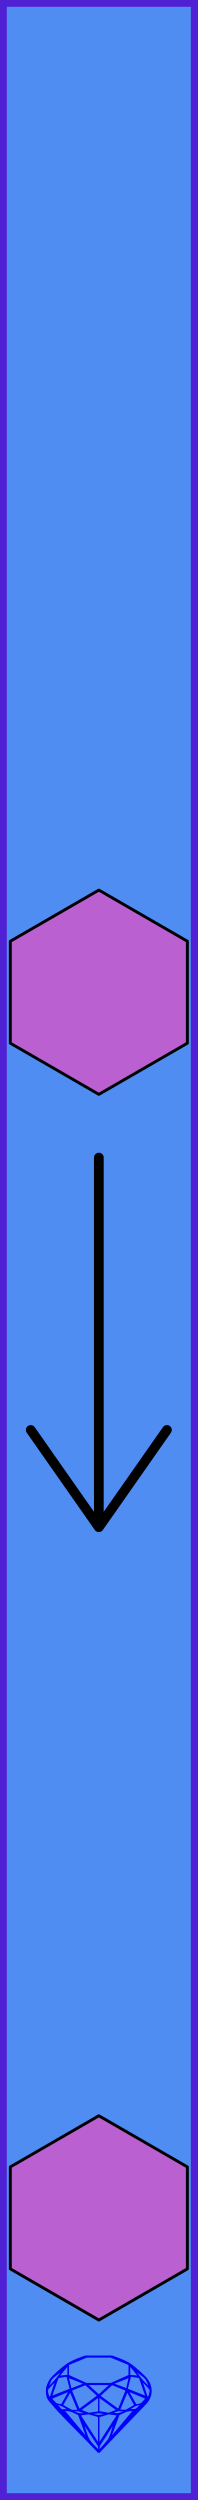
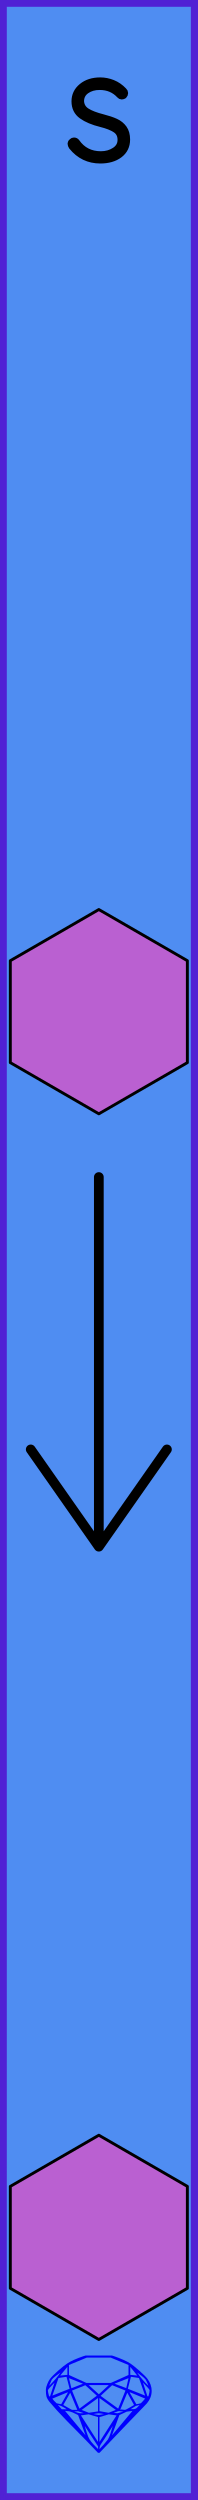
<svg xmlns="http://www.w3.org/2000/svg" width="10.16mm" height="128.50mm" viewBox="0 0 10.16 128.50">
  <g id="PanelLayer">
    <defs />
    <rect id="border_rect" width="10.16" height="128.5" x="0" y="0" style="display:inline;fill:#4f8df2;fill-opacity:1;fill-rule:nonzero;stroke:#5021d4;stroke-width:0.7;stroke-linecap:round;stroke-linejoin:round;stroke-dasharray:none;stroke-opacity:1;image-rendering:auto" />
+     <path id="model_name" d="M3.648 7.383Q3.648 7.329 3.71 7.282Q3.749 7.243 3.803 7.243Q3.881 7.243 3.927 7.305Q4.378 7.949 5.185 7.949Q5.596 7.949 5.907 7.744Q6.217 7.538 6.217 7.189Q6.217 6.832 5.945 6.653Q5.674 6.475 5.2 6.358Q4.572 6.203 4.211 5.943Q3.85 5.683 3.85 5.21Q3.85 4.752 4.215 4.453Q4.579 4.154 5.154 4.154Q5.472 4.154 5.786 4.278Q6.101 4.403 6.357 4.674Q6.411 4.721 6.411 4.783Q6.411 4.853 6.357 4.907Q6.295 4.938 6.256 4.938Q6.201 4.938 6.163 4.892Q5.759 4.449 5.123 4.449Q4.711 4.449 4.428 4.651Q4.145 4.853 4.145 5.21Q4.168 5.544 4.451 5.726Q4.735 5.908 5.286 6.048Q5.681 6.149 5.941 6.269Q6.201 6.389 6.357 6.607Q6.512 6.824 6.512 7.173Q6.512 7.662 6.136 7.946Q5.759 8.229 5.154 8.229Q4.269 8.229 3.702 7.53Q3.648 7.445 3.648 7.383Z" style="display:inline;stroke:#000000;stroke-width:0.35;stroke-linecap:round;stroke-linejoin:bevel" />
    <path id="sapphire_gemstone" d="m 7.795,122.900 q 0,0.342 -0.243,0.631 -0.044,0.052 -0.204,0.215 -0.187,0.19 -0.785,0.813 l -1.444,1.513 q -0.019,0.003 -0.044,0.003 -0.028,0 -0.041,-0.003 -0.083,-0.083 -0.648,-0.675 -0.469,-0.474 -0.934,-0.948 -0.557,-0.568 -0.898,-0.981 -0.132,-0.16 -0.168,-0.298 -0.028,-0.102 -0.028,-0.342 0,-0.11 0.072,-0.289 0.066,-0.165 0.141,-0.265 0.119,-0.157 0.422,-0.424 0.284,-0.251 0.474,-0.375 0.273,-0.179 0.819,-0.367 0.096,-0.033 0.11,-0.033 h 1.361 q 0.011,0 0.105,0.033 0.568,0.201 0.824,0.367 0.165,0.105 0.474,0.378 0.322,0.284 0.422,0.422 0.215,0.295 0.215,0.626 z m -0.168,-0.273 q -0.033,-0.107 -0.135,-0.309 -0.072,-0.094 -0.209,-0.198 -0.119,-0.085 -0.234,-0.171 0.245,0.364 0.579,0.678 z m -0.573,-0.524 -0.358,-0.446 v 0.411 z m 0.637,0.758 q 0,-0.052 -0.342,-0.394 l 0.229,0.703 h 0.05 q 0.063,-0.218 0.063,-0.309 z m -0.232,0.273 -0.317,-0.904 -0.411,-0.063 -0.16,0.615 z m 0.003,0.154 -0.772,-0.32 h -0.03 l 0.345,0.606 q 0.08,-0.003 0.234,-0.047 0.025,-0.014 0.223,-0.24 z m -0.857,-1.05 -0.719,0.284 0.604,0.226 z m 0,-0.163 v -0.515 l -0.918,-0.38 h -1.224 l -0.918,0.38 v 0.515 l 0.898,0.408 h 1.254 z m 0.573,1.538 q -0.069,0.011 -0.198,0.052 -0.085,0.055 -0.259,0.163 0.019,0 0.063,0.003 0.041,0 0.063,0 0.119,0 0.19,-0.069 0.072,-0.072 0.141,-0.149 z m -0.289,0.003 -0.347,-0.631 -0.364,0.879 q 0.025,-0.017 0.066,-0.017 0.03,0 0.085,0.011 0.058,0.008 0.088,0.008 0.05,0 0.229,-0.107 0.229,-0.138 0.243,-0.143 z m -0.441,-0.741 -0.684,-0.276 -0.593,0.548 0.904,0.656 z m -0.854,-0.284 h -1.036 l 0.524,0.474 z m 0.75,1.367 q -0.229,-0.03 -0.229,-0.03 -0.036,0 -0.273,0.094 l 0.19,0.019 q 0.011,0 0.311,-0.083 z m -0.389,-0.088 -0.843,-0.612 v 0.675 l 0.471,0.083 z m 0.854,0.05 q -0.099,0.006 -0.295,0.039 -0.011,0.003 -0.378,0.176 -0.13,0.347 -0.38,1.042 z m -2.544,-1.397 -0.719,-0.284 0.124,0.518 z m -0.802,-0.455 v -0.411 l -0.367,0.446 z m 1.516,1.072 -0.593,-0.54 -0.684,0.276 0.38,0.929 z m 0.369,0.943 q -0.033,-0.003 -0.135,-0.025 -0.085,-0.017 -0.138,-0.017 -0.052,0 -0.138,0.017 -0.102,0.022 -0.135,0.025 0.265,0.047 0.273,0.047 0.008,0 0.273,-0.047 z m -0.309,-0.138 v -0.686 l -0.843,0.612 0.372,0.146 z m 0.951,0.207 -0.397,-0.055 -0.48,0.141 v 1.276 z m -2.888,-2.202 q -0.119,0.085 -0.234,0.174 -0.146,0.107 -0.209,0.196 -0.044,0.105 -0.135,0.314 0.369,-0.364 0.579,-0.684 z m 0.477,0.832 -0.16,-0.615 -0.411,0.063 -0.317,0.904 z m 0.394,1.083 -0.364,-0.879 -0.356,0.631 q 0.435,0.251 0.452,0.251 0.091,0 0.267,-0.003 z m 1.822,0.83 q -0.132,0.212 -0.405,0.634 -0.077,0.107 -0.22,0.328 -0.058,0.105 -0.055,0.226 0.16,-0.152 0.433,-0.496 0.077,-0.13 0.141,-0.339 0.055,-0.176 0.107,-0.353 z m -1.494,-0.661 -0.27,-0.088 -0.008,-0.011 q -0.025,0 -0.107,0.011 -0.066,0.006 -0.107,0.006 0.273,0.091 0.311,0.091 0.025,0 0.182,-0.008 z m -0.81,-1.064 h -0.03 l -0.772,0.32 q 0.066,0.097 0.223,0.24 0.077,0.014 0.234,0.047 z m -0.689,-0.502 q -0.342,0.347 -0.342,0.394 0,0.08 0.063,0.309 h 0.05 z m 2.235,3.045 v -1.276 l -0.48,-0.141 -0.397,0.055 z m -1.607,-1.676 q -0.256,-0.182 -0.458,-0.223 0.066,0.077 0.204,0.223 z m 1.61,2.045 v -0.138 l -0.684,-1.05 q 0.052,0.176 0.107,0.353 0.063,0.209 0.141,0.339 0.069,0.119 0.204,0.259 0.116,0.119 0.232,0.237 z m -0.645,-0.706 q -0.116,-0.328 -0.38,-1.042 -0.135,-0.066 -0.273,-0.13 -0.16,-0.072 -0.289,-0.072 -0.052,0 -0.11,-0.014 z" style="stroke-width:0;fill:#0000ff;stroke:#2e2114;stroke-linecap:square;stroke-opacity:1" />
-     <path d="M 9.63,53.62 L 5.08,56.25 L 0.53,53.62 L 0.53,48.38 L 5.08,45.75 L 9.63,48.38 z " style="stroke:#000000;fill:#ba60d1;stroke-width:0.15;stroke-linecap:round;stroke-linejoin:round;stroke-dasharray:none" />
-     <path d="M 5.08,59.50 L 5.08,78.50 z M 5.08,78.50 L 8.58,73.50 z M 5.08,78.50 L 1.58,73.50 z " style="stroke:#000000;stroke-width:0.5;stroke-linecap:round;stroke-linejoin:round;stroke-dasharray:none" />
-     <path d="M 9.63,116.62 L 5.08,119.25 L 0.53,116.62 L 0.53,111.38 L 5.08,108.75 L 9.63,111.38 z " style="stroke:#000000;fill:#ba60d1;stroke-width:0.15;stroke-linecap:round;stroke-linejoin:round;stroke-dasharray:none" />
+     <path d="M 9.63,54.62 L 5.08,57.25 L 0.53,54.62 L 0.53,49.38 L 5.08,46.75 L 9.63,49.38 z " style="stroke:#000000;fill:#ba60d1;stroke-width:0.15;stroke-linecap:round;stroke-linejoin:round;stroke-dasharray:none" />
+     <path d="M 5.08,60.50 L 5.08,79.50 z M 5.08,79.50 L 8.58,74.50 z M 5.08,79.50 L 1.58,74.50 z " style="stroke:#000000;stroke-width:0.5;stroke-linecap:round;stroke-linejoin:round;stroke-dasharray:none" />
+     <path d="M 9.63,117.62 L 5.08,120.25 L 0.53,117.62 L 0.53,112.38 L 5.08,109.75 L 9.63,112.38 z " style="stroke:#000000;fill:#ba60d1;stroke-width:0.15;stroke-linecap:round;stroke-linejoin:round;stroke-dasharray:none" />
    <g id="ControlLayer" style="display:none;">
-       <circle id="x_input" cx="5.08" cy="24" r="1" />
-       <circle id="y_input" cx="5.08" cy="33" r="1" />
-       <circle id="z_input" cx="5.08" cy="42" r="1" />
-       <circle id="p_input" cx="5.08" cy="51" r="1" />
-       <circle id="x_output" cx="5.08" cy="87" r="1" />
-       <circle id="y_output" cx="5.08" cy="96" r="1" />
-       <circle id="z_output" cx="5.08" cy="105" r="1" />
-       <circle id="p_output" cx="5.08" cy="114" r="1" />
+       <circle id="x_input" cx="5.08" cy="25" r="1" />
+       <circle id="y_input" cx="5.08" cy="34" r="1" />
+       <circle id="z_input" cx="5.08" cy="43" r="1" />
+       <circle id="p_input" cx="5.08" cy="52" r="1" />
+       <circle id="x_output" cx="5.08" cy="88" r="1" />
+       <circle id="y_output" cx="5.08" cy="97" r="1" />
+       <circle id="z_output" cx="5.08" cy="106" r="1" />
+       <circle id="p_output" cx="5.08" cy="115" r="1" />
    </g>
  </g>
</svg>
